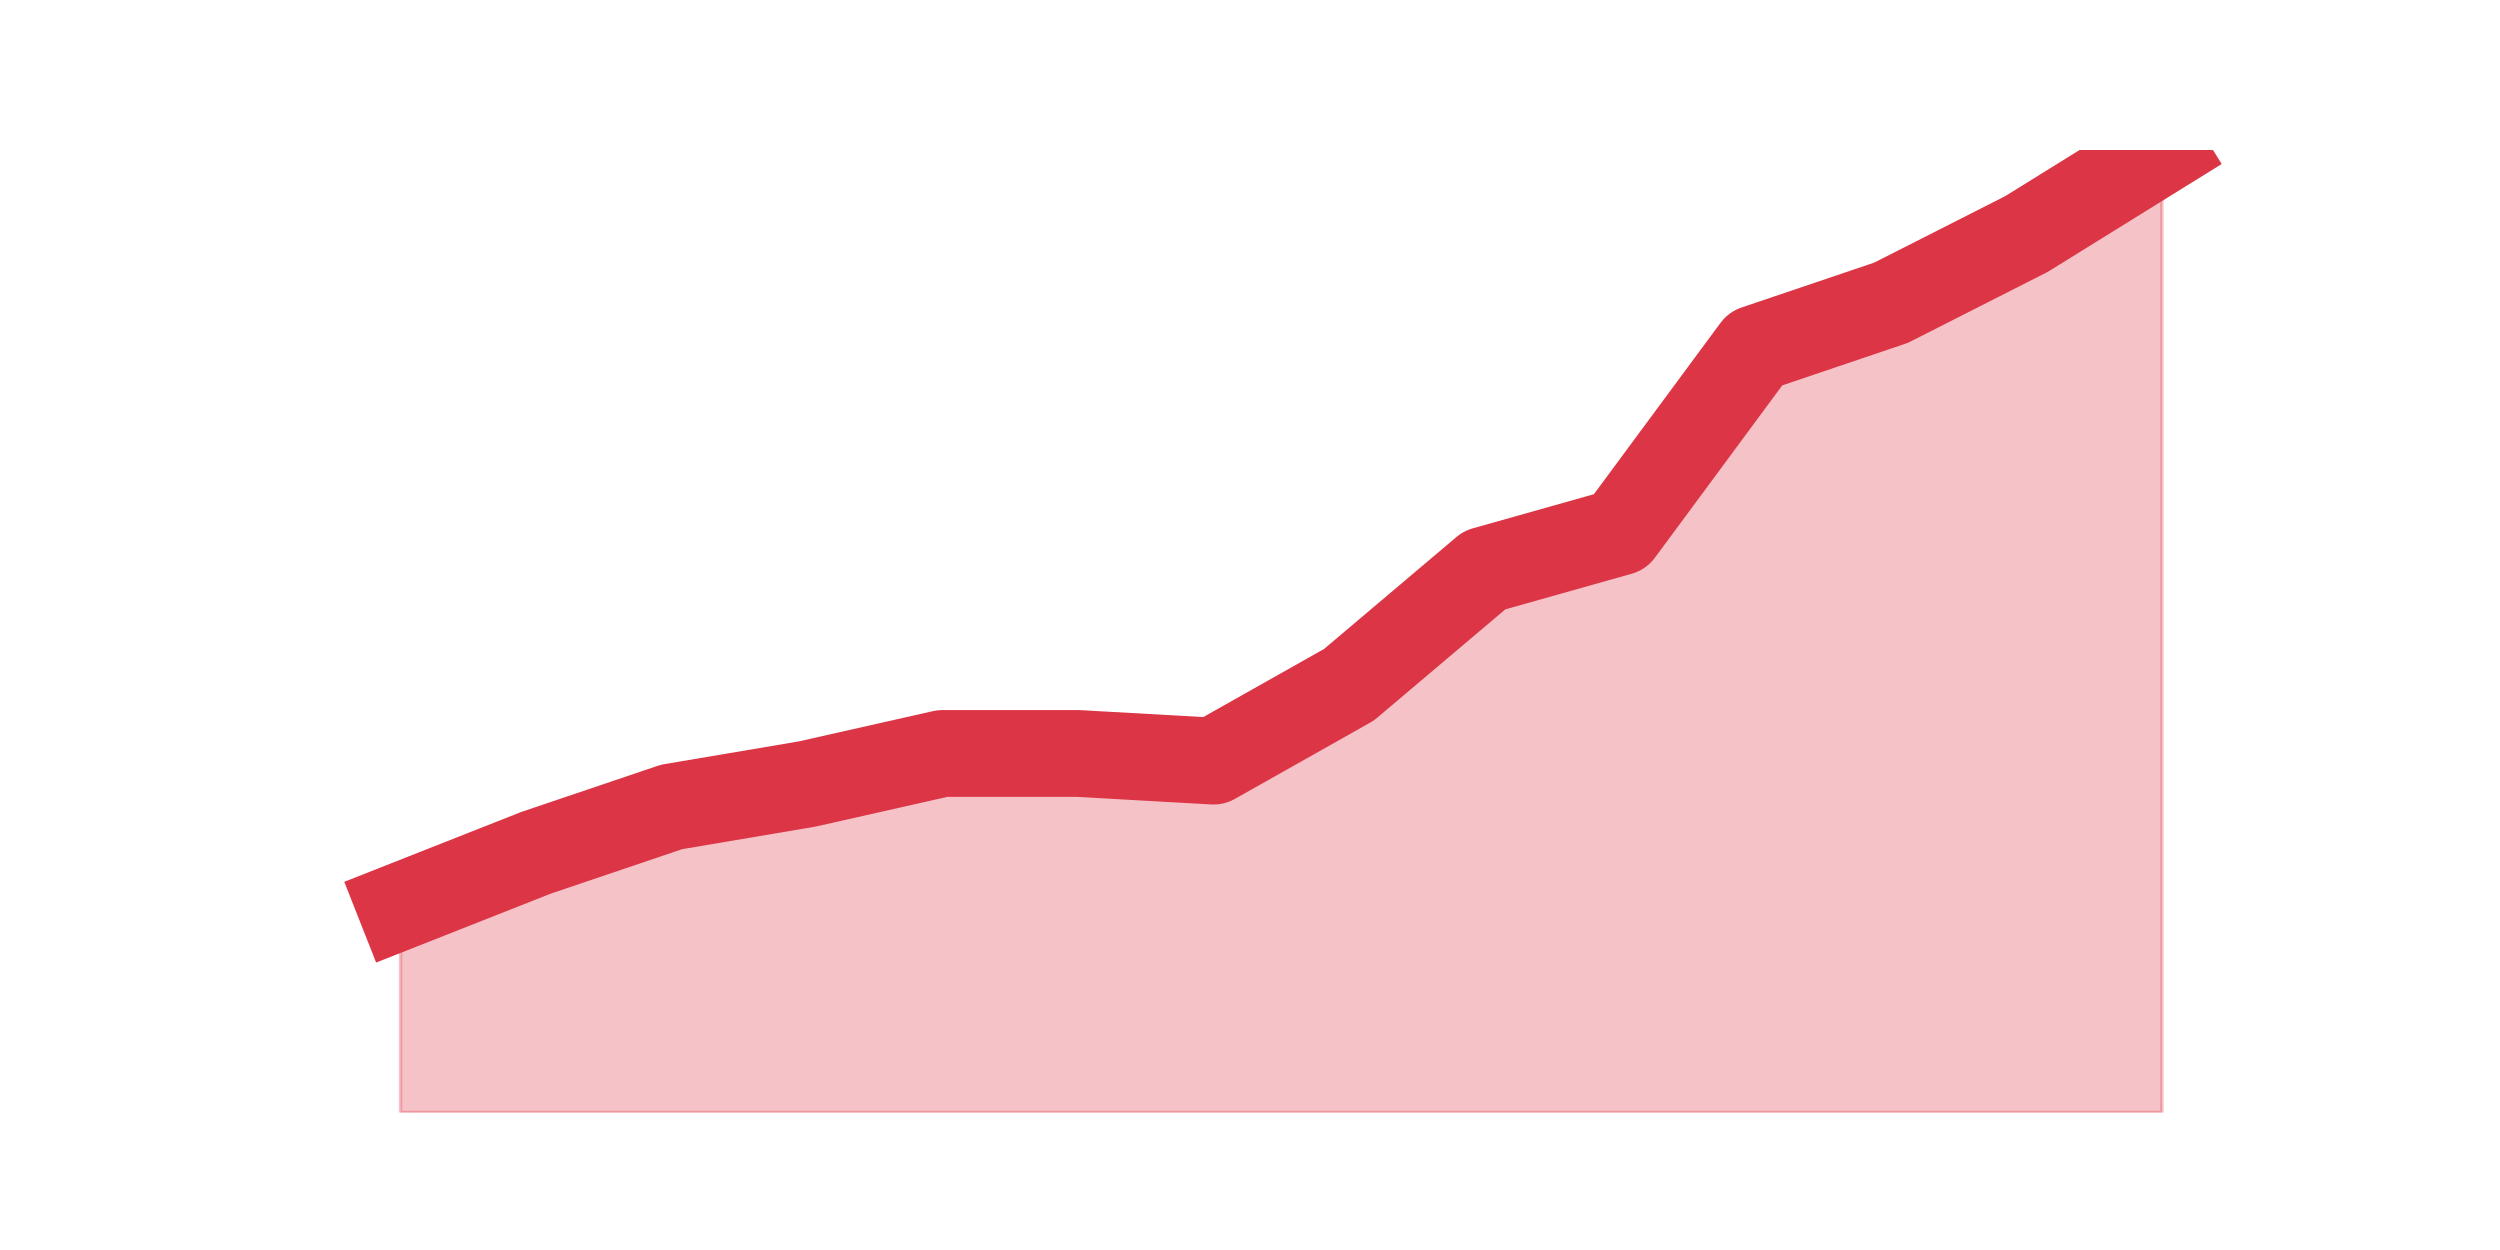
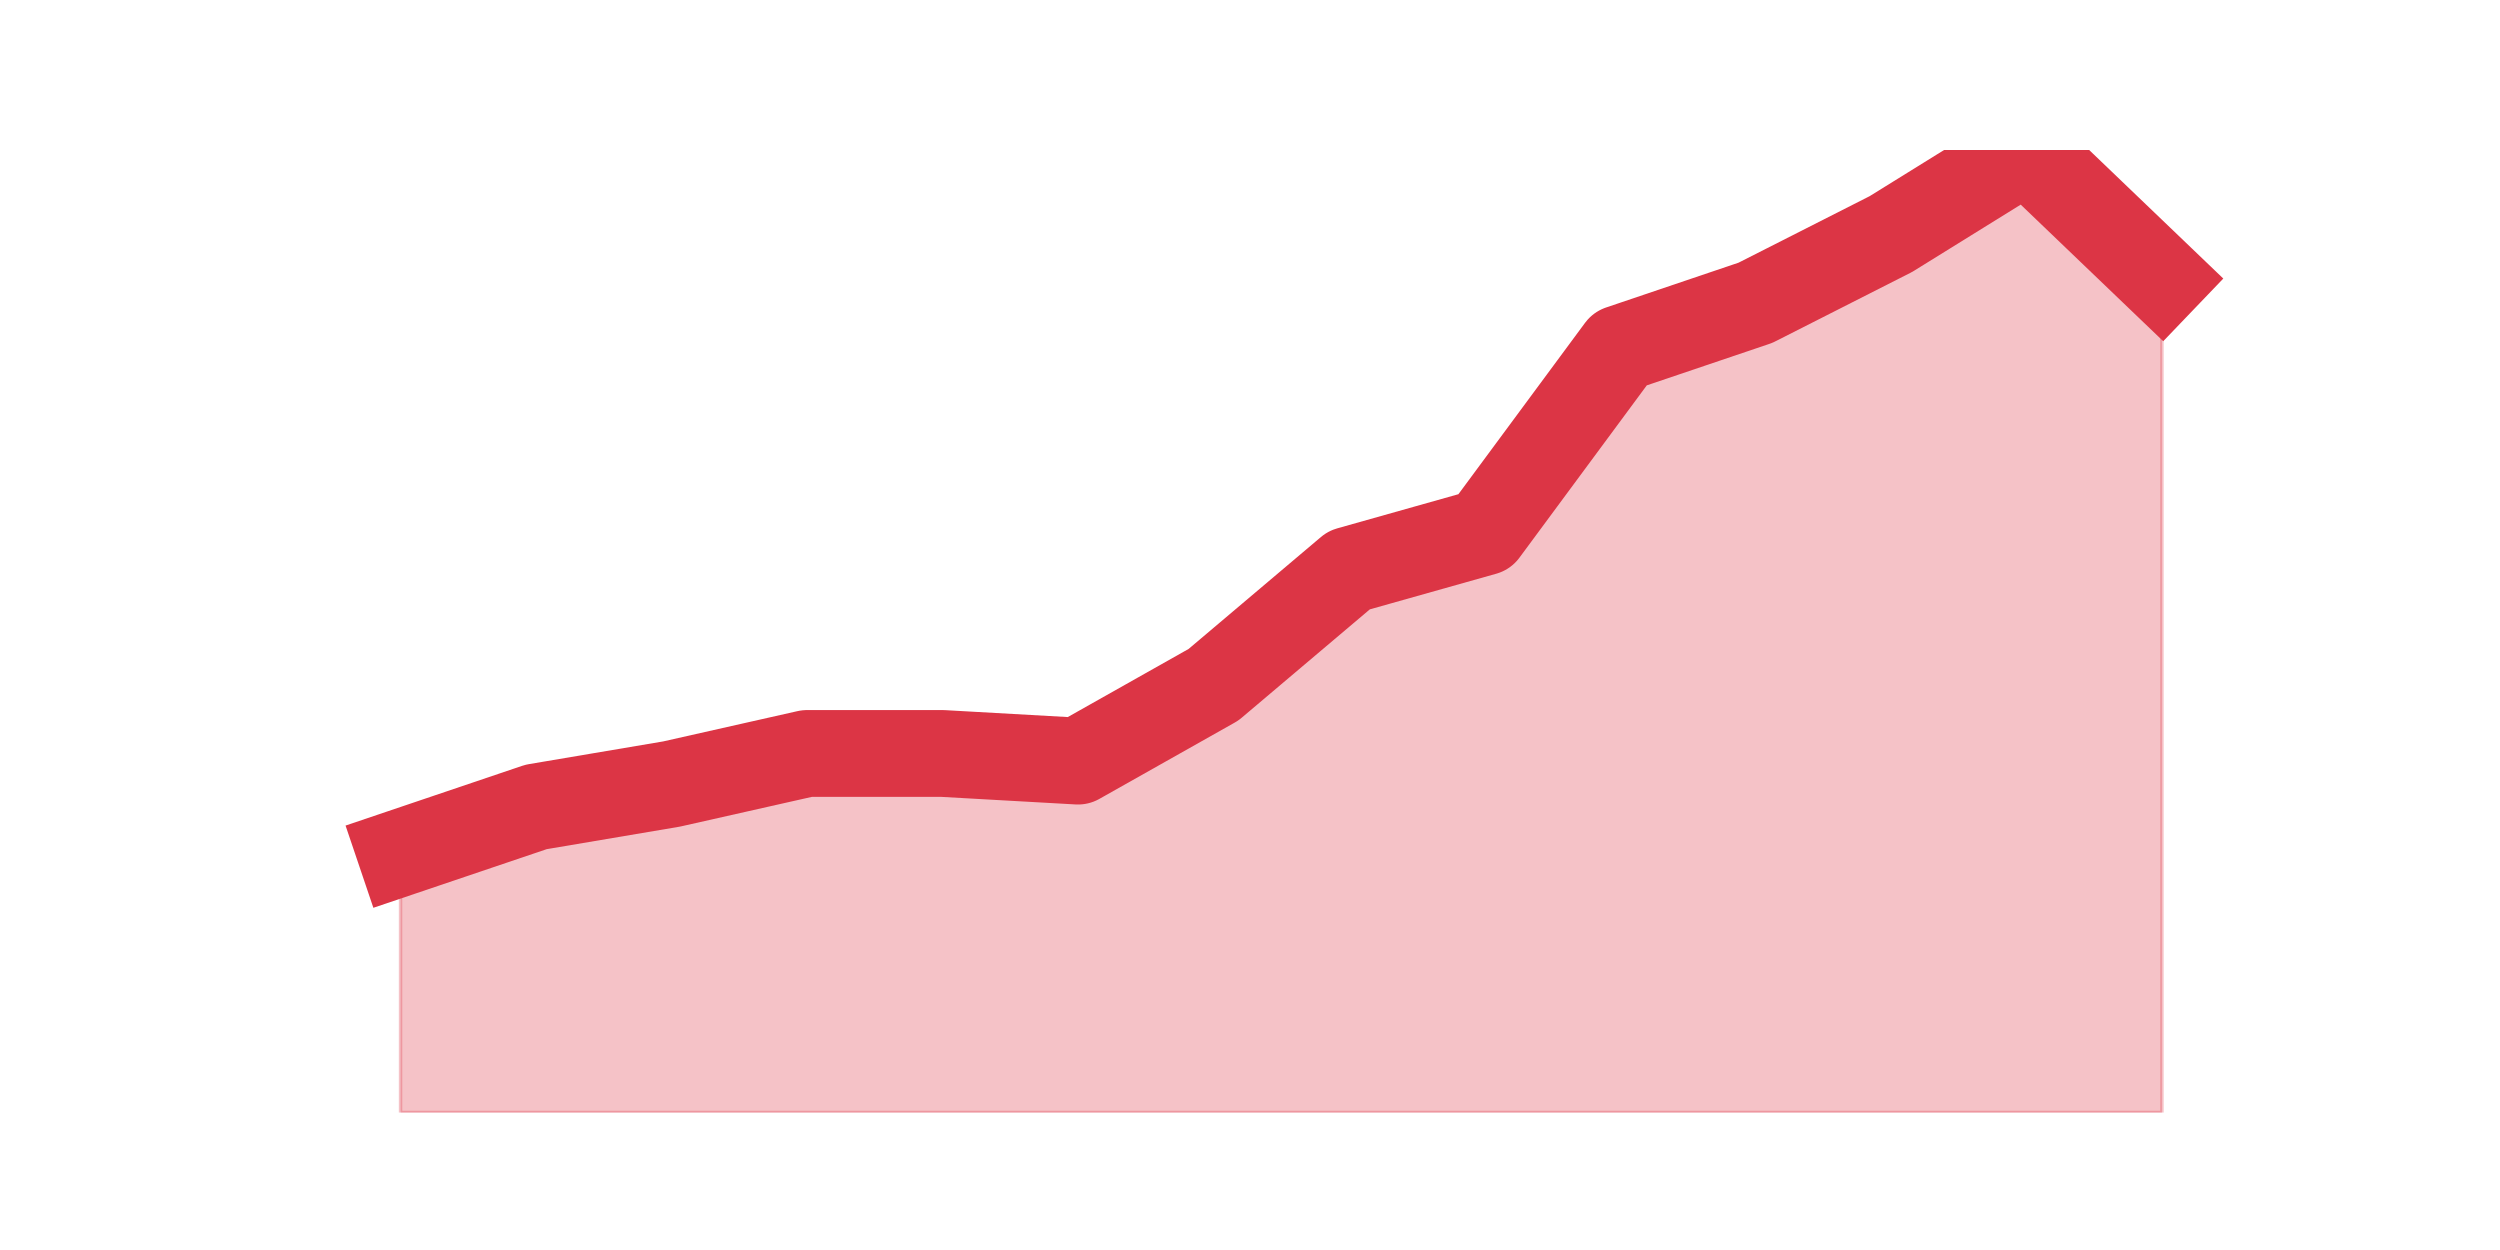
<svg xmlns="http://www.w3.org/2000/svg" xmlns:xlink="http://www.w3.org/1999/xlink" height="360pt" version="1.1" viewBox="0 0 720 360" width="720pt">
  <defs>
    <style type="text/css">*{stroke-linecap:butt;stroke-linejoin:round;}</style>
  </defs>
  <g id="figure_1">
    <g id="patch_1">
      <path d="M 0 360  L 720 360  L 720 0  L 0 0  z " style="fill:none;" />
    </g>
    <g id="axes_1">
      <g id="matplotlib.axis_1" />
      <g id="matplotlib.axis_2" />
      <g id="PolyCollection_1">
        <defs>
-           <path d="M 115.364 -99  L 115.364 -39.6  L 154.385 -39.6  L 193.406 -39.6  L 232.427 -39.6  L 271.448 -39.6  L 310.469 -39.6  L 349.49 -39.6  L 388.51 -39.6  L 427.531 -39.6  L 466.552 -39.6  L 505.573 -39.6  L 544.594 -39.6  L 583.615 -39.6  L 622.636 -39.6  L 622.636 -316.8  L 622.636 -316.8  L 583.615 -292.6  L 544.594 -272.8  L 505.573 -259.6  L 466.552 -206.8  L 427.531 -195.8  L 388.51 -162.8  L 349.49 -140.8  L 310.469 -143  L 271.448 -143  L 232.427 -134.2  L 193.406 -127.6  L 154.385 -114.4  L 115.364 -99  z " id="m1fb2129fce" style="stroke:#dc3545;stroke-opacity:0.3;" />
+           <path d="M 115.364 -114.4  L 115.364 -39.6  L 154.385 -39.6  L 193.406 -39.6  L 232.427 -39.6  L 271.448 -39.6  L 310.469 -39.6  L 349.49 -39.6  L 388.51 -39.6  L 427.531 -39.6  L 466.552 -39.6  L 505.573 -39.6  L 544.594 -39.6  L 583.615 -39.6  L 622.636 -39.6  L 622.636 -279.4  L 622.636 -279.4  L 583.615 -316.8  L 544.594 -292.6  L 505.573 -272.8  L 466.552 -259.6  L 427.531 -206.8  L 388.51 -195.8  L 349.49 -162.8  L 310.469 -140.8  L 271.448 -143  L 232.427 -143  L 193.406 -134.2  L 154.385 -127.6  L 115.364 -114.4  z " id="m130dd68e6c" style="stroke:#dc3545;stroke-opacity:0.3;" />
        </defs>
-         <g clip-path="url(#pa4798068df)">
-           <use style="fill:#dc3545;fill-opacity:0.3;stroke:#dc3545;stroke-opacity:0.3;" x="0" xlink:href="#m1fb2129fce" y="360" />
+         <g clip-path="url(#p0f46c90342)">
+           <use style="fill:#dc3545;fill-opacity:0.3;stroke:#dc3545;stroke-opacity:0.3;" x="0" xlink:href="#m130dd68e6c" y="360" />
        </g>
      </g>
      <g id="line2d_1">
-         <path clip-path="url(#pa4798068df)" d="M 115.364 261  L 154.385 245.6  L 193.406 232.4  L 232.427 225.8  L 271.448 217  L 310.469 217  L 349.49 219.2  L 388.51 197.2  L 427.531 164.2  L 466.552 153.2  L 505.573 100.4  L 544.594 87.2  L 583.615 67.4  L 622.636 43.2  " style="fill:none;stroke:#dc3545;stroke-linecap:square;stroke-width:25;" />
+         <path clip-path="url(#p0f46c90342)" d="M 115.364 245.6  L 154.385 232.4  L 193.406 225.8  L 232.427 217  L 271.448 217  L 310.469 219.2  L 349.49 197.2  L 388.51 164.2  L 427.531 153.2  L 466.552 100.4  L 505.573 87.2  L 544.594 67.4  L 583.615 43.2  L 622.636 80.6  " style="fill:none;stroke:#dc3545;stroke-linecap:square;stroke-width:25;" />
      </g>
    </g>
  </g>
  <defs>
-     <clipPath id="pa4798068df">
+     <clipPath id="p0f46c90342">
      <rect height="277.2" width="558" x="90" y="43.2" />
    </clipPath>
  </defs>
</svg>
